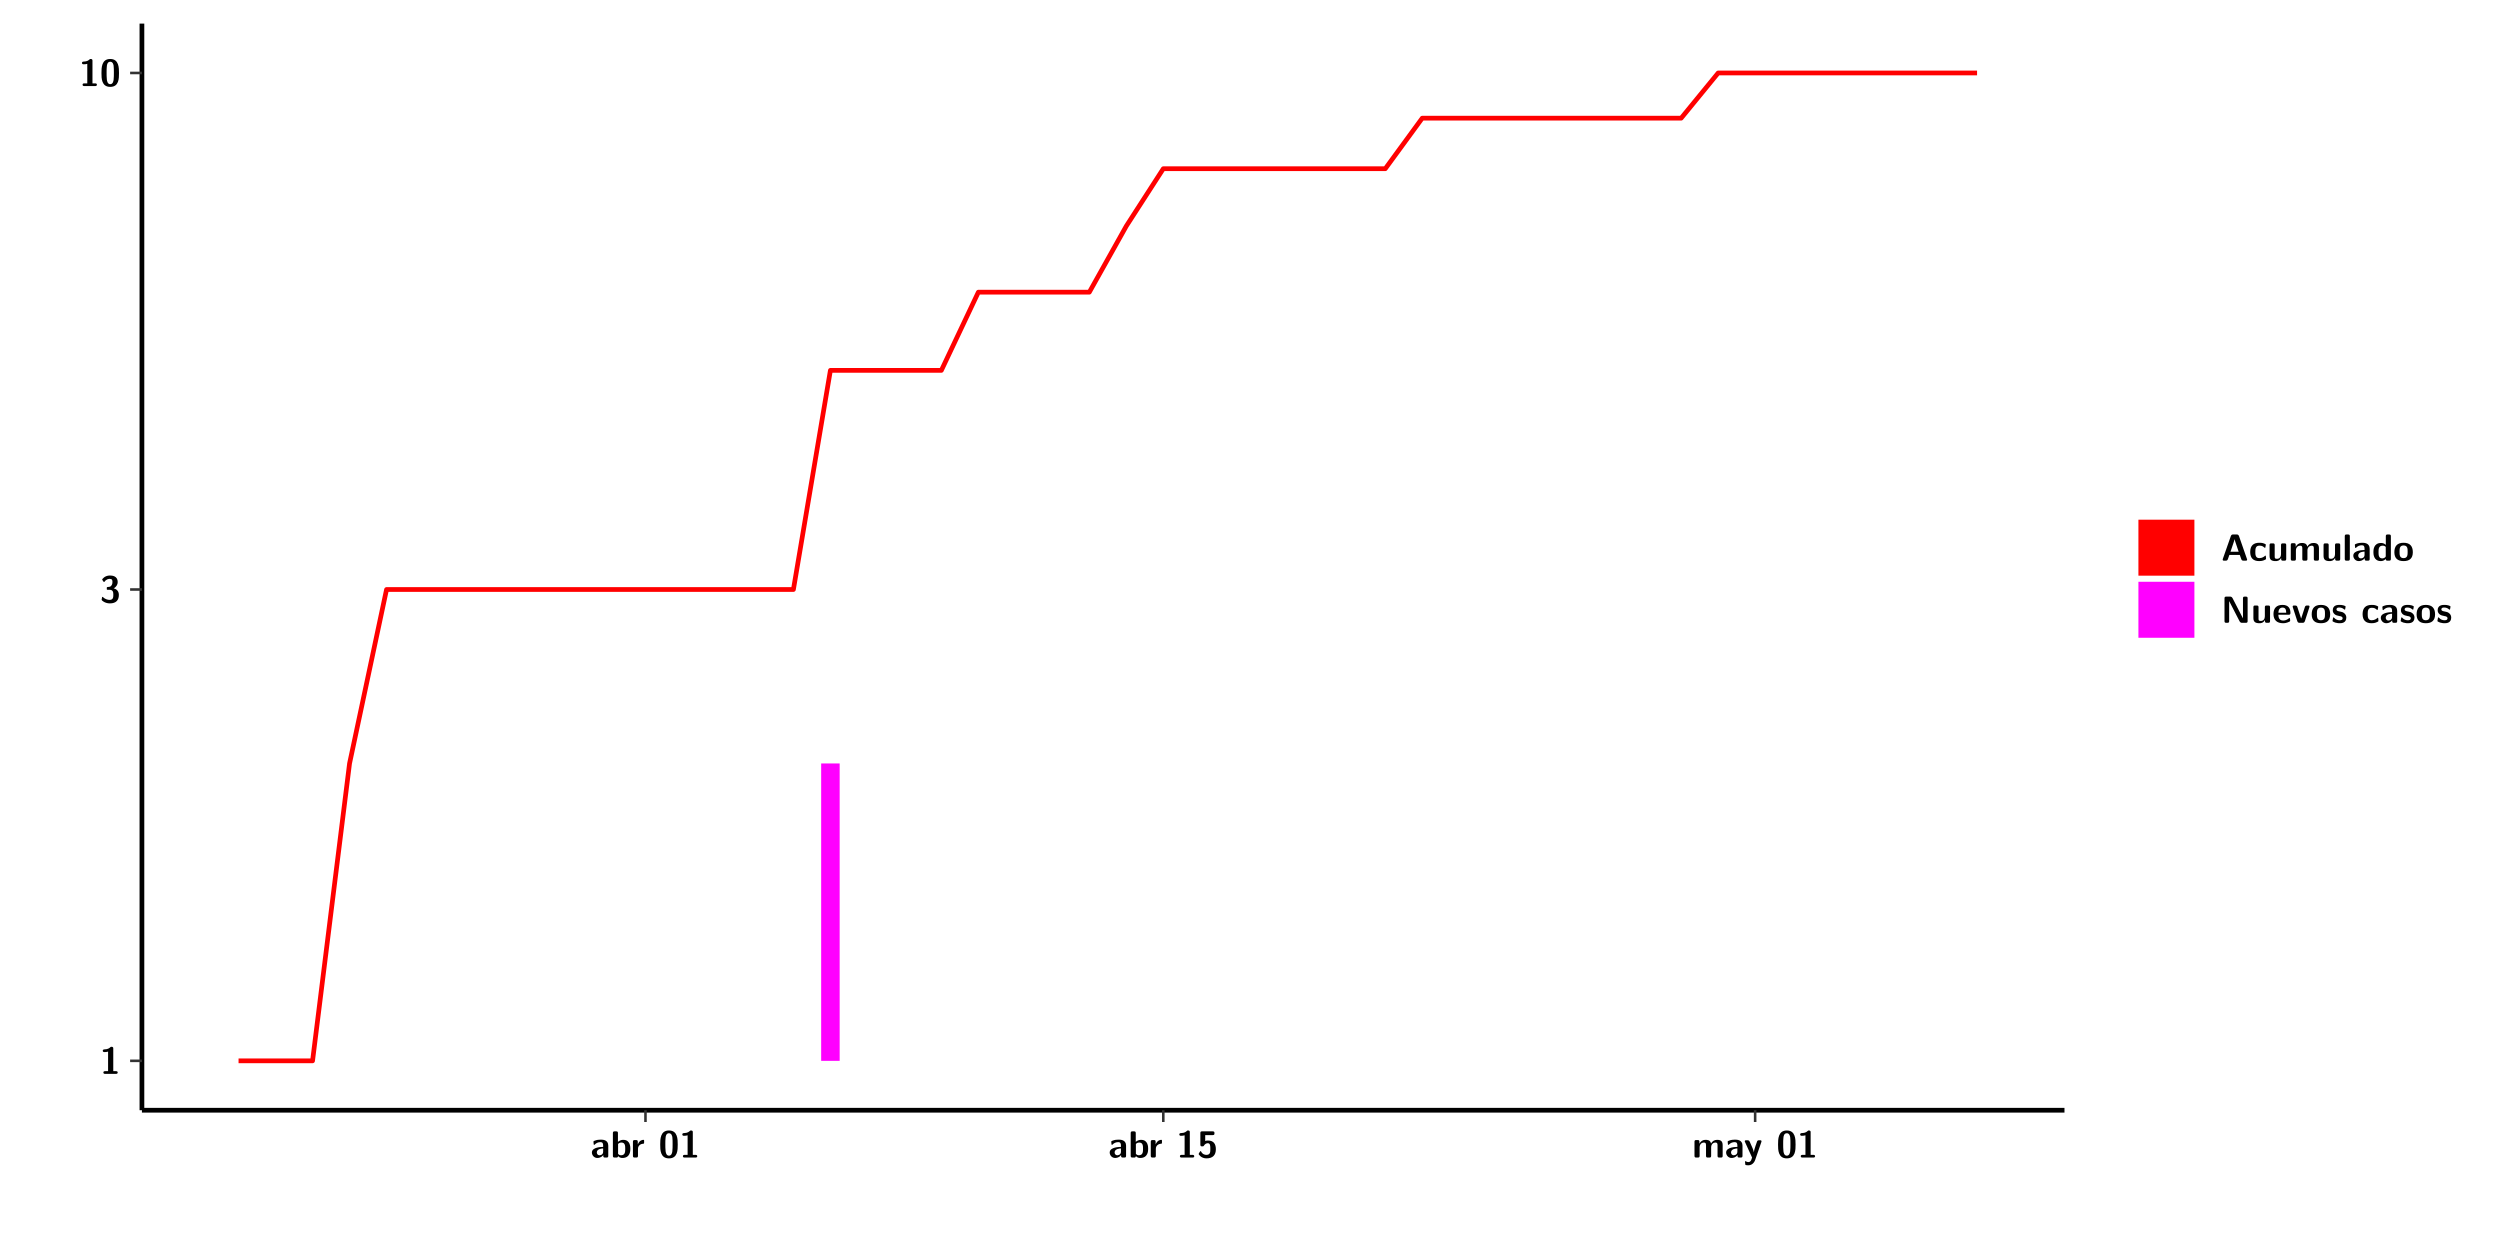
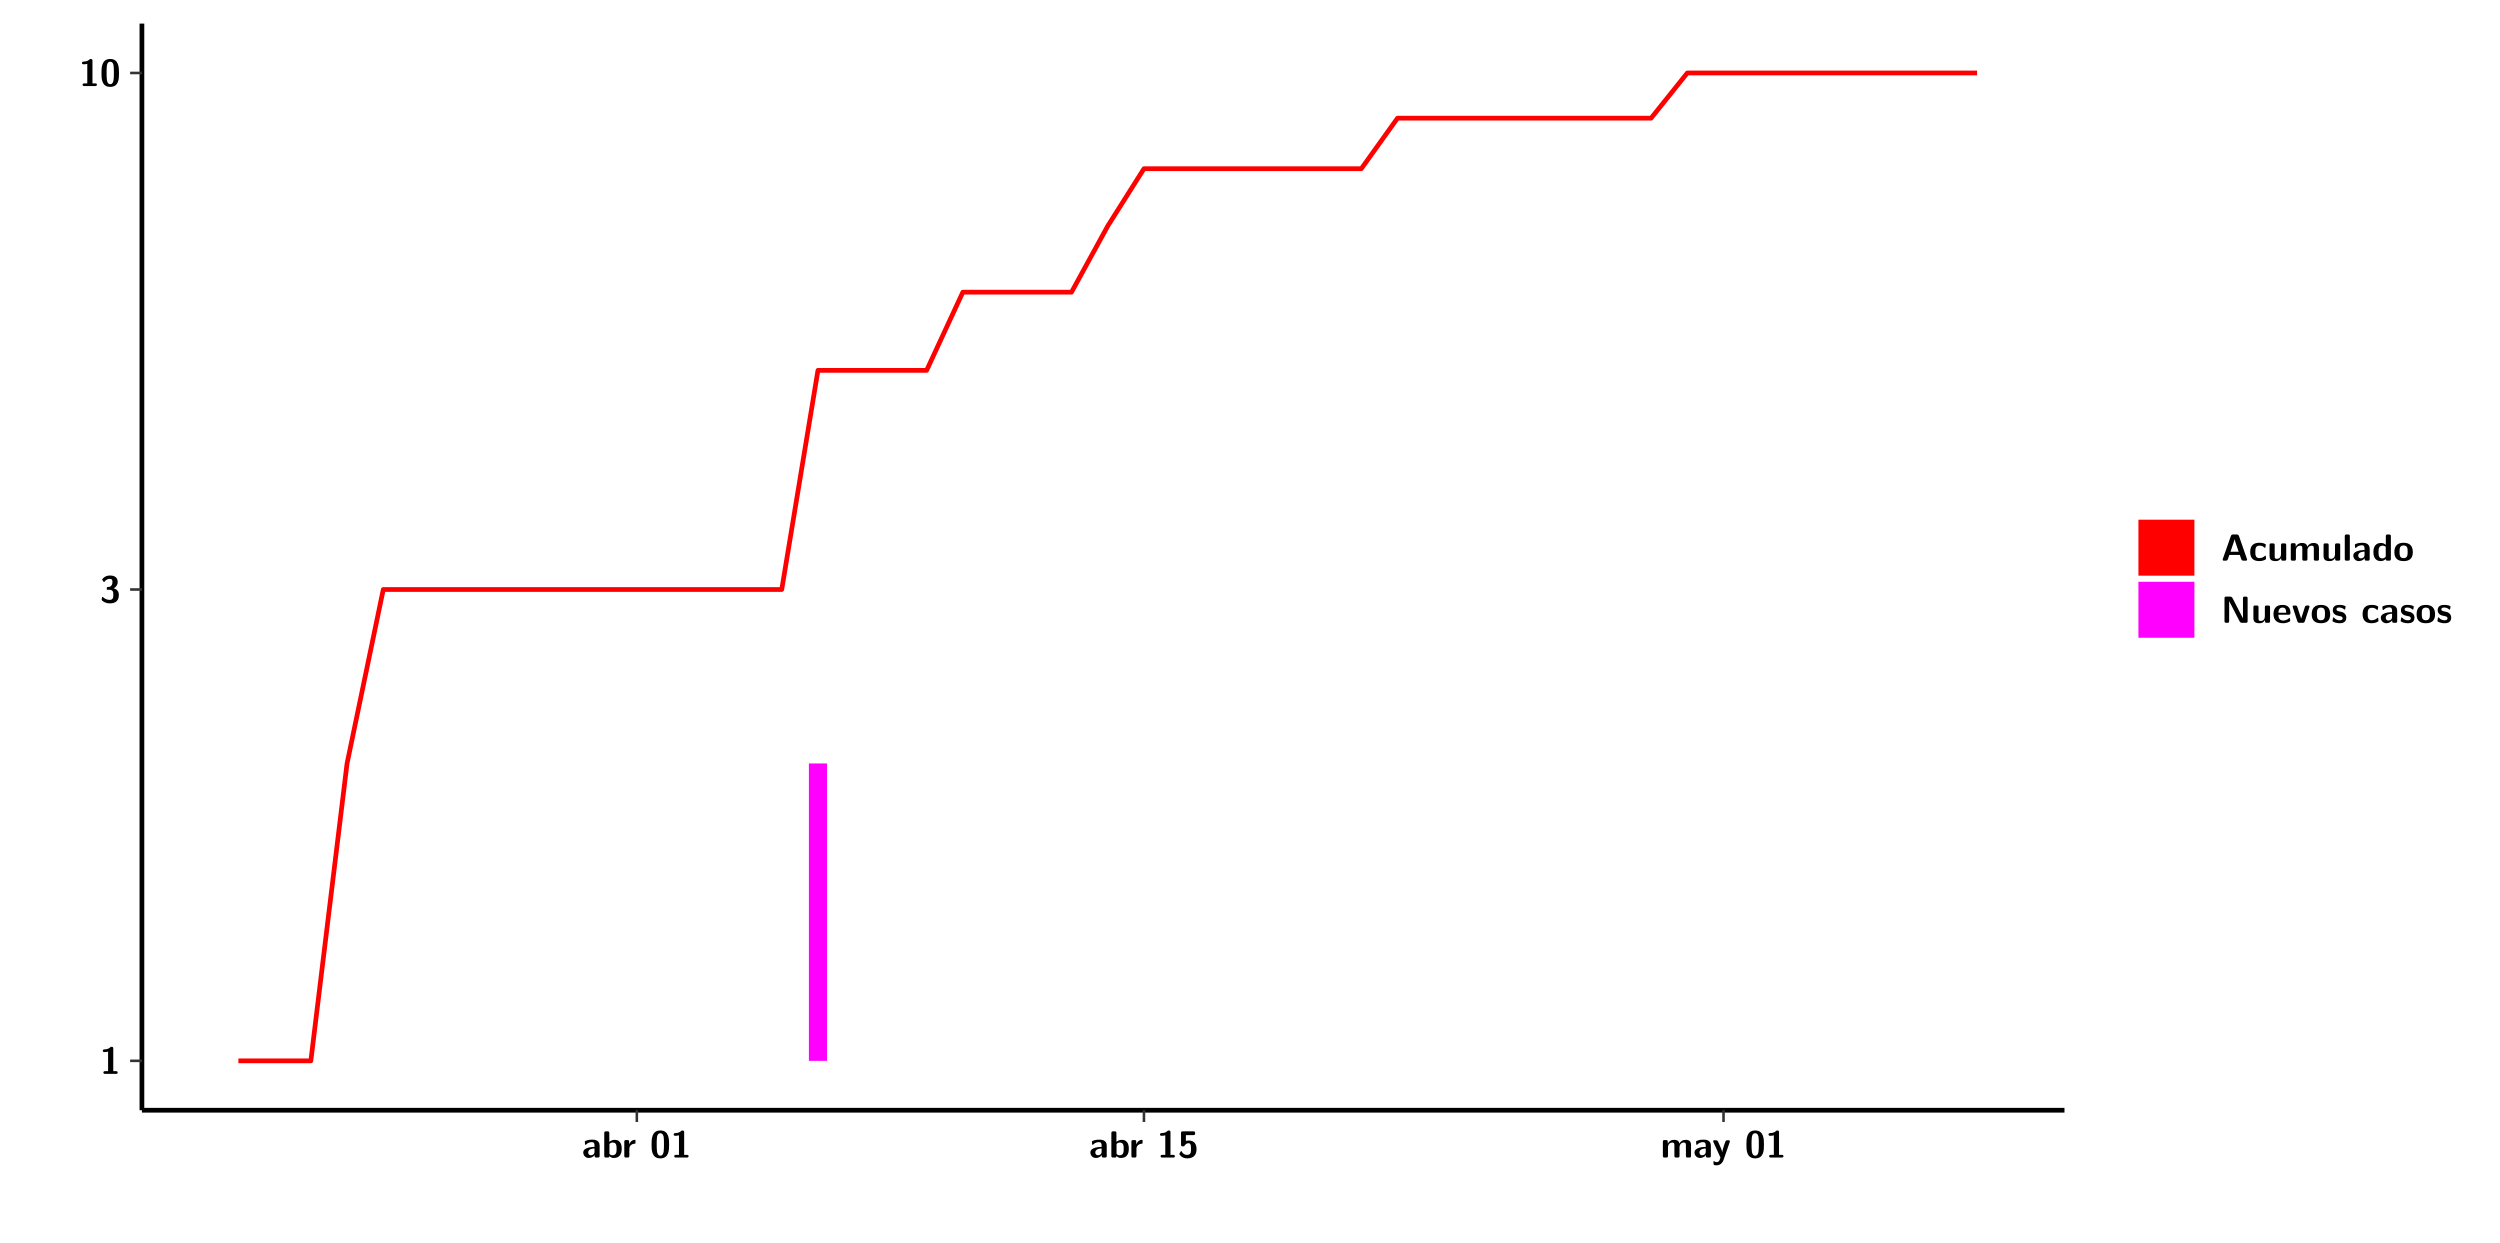
<svg xmlns="http://www.w3.org/2000/svg" xmlns:xlink="http://www.w3.org/1999/xlink" width="579.653pt" height="288pt" viewBox="0 0 579.653 288" version="1.1">
  <defs>
    <g>
      <symbol overflow="visible" id="glyph0-0">
        <path style="stroke:none;" d="" />
      </symbol>
      <symbol overflow="visible" id="glyph0-1">
        <path style="stroke:none;" d="M 3.109 -5.859 C 3.109 -6.016 3.109 -6.281 2.719 -6.281 C 2.547 -6.281 2.516 -6.266 2.406 -6.156 C 2.25 -6.016 1.922 -5.688 1.047 -5.672 C 0.891 -5.672 0.672 -5.609 0.672 -5.359 C 0.672 -5.047 0.969 -5.047 1.094 -5.047 C 1.344 -5.047 1.656 -5.078 1.906 -5.156 L 1.906 -0.625 L 1.234 -0.625 C 1.109 -0.625 0.812 -0.625 0.812 -0.312 C 0.812 0 1.109 0 1.234 0 L 3.719 0 C 3.828 0 4.141 0 4.141 -0.312 C 4.141 -0.625 3.828 -0.625 3.719 -0.625 L 3.109 -0.625 Z M 3.109 -5.859 " />
      </symbol>
      <symbol overflow="visible" id="glyph0-2">
        <path style="stroke:none;" d="M 0.844 -4.859 C 0.906 -4.766 0.953 -4.766 0.969 -4.766 C 1.031 -4.766 1.047 -4.797 1.094 -4.859 C 1.547 -5.5 2.172 -5.5 2.281 -5.5 C 2.844 -5.5 2.922 -5.203 2.922 -4.781 C 2.922 -4.656 2.922 -4.234 2.641 -3.906 C 2.438 -3.656 2.219 -3.641 1.953 -3.625 C 1.859 -3.609 1.688 -3.609 1.672 -3.578 C 1.609 -3.562 1.609 -3.5 1.609 -3.359 L 1.609 -3.203 C 1.609 -2.984 1.609 -2.969 1.844 -2.969 L 2.219 -2.969 C 3.031 -2.969 3.125 -2.469 3.125 -1.797 C 3.125 -1.203 3.062 -0.625 2.266 -0.625 C 1.984 -0.625 1.328 -0.688 0.75 -1.25 C 0.672 -1.328 0.656 -1.328 0.625 -1.328 C 0.531 -1.328 0.516 -1.25 0.516 -1.234 C 0.516 -1.234 0.406 -0.672 0.406 -0.625 C 0.406 -0.516 1.156 0.188 2.312 0.188 C 3.812 0.188 4.406 -0.609 4.406 -1.781 C 4.406 -2.562 3.984 -3.109 3.203 -3.297 C 3.906 -3.688 4.141 -4.266 4.141 -4.766 C 4.141 -6.156 2.891 -6.281 2.328 -6.281 C 1.125 -6.281 0.531 -5.422 0.531 -5.344 C 0.531 -5.297 0.594 -5.219 0.594 -5.219 Z M 0.844 -4.859 " />
      </symbol>
      <symbol overflow="visible" id="glyph0-3">
        <path style="stroke:none;" d="M 4.438 -3 C 4.438 -4.203 4.438 -6.281 2.406 -6.281 C 0.375 -6.281 0.375 -4.219 0.375 -3 C 0.375 -1.812 0.375 0.188 2.406 0.188 C 4.438 0.188 4.438 -1.781 4.438 -3 Z M 2.406 -0.438 C 1.75 -0.438 1.656 -1.25 1.625 -1.484 C 1.562 -1.953 1.562 -2.766 1.562 -3.125 C 1.562 -3.641 1.562 -4.203 1.625 -4.641 C 1.641 -4.875 1.734 -5.641 2.406 -5.641 C 3.047 -5.641 3.156 -4.906 3.188 -4.734 C 3.25 -4.281 3.25 -3.594 3.25 -3.125 C 3.25 -2.625 3.25 -1.953 3.188 -1.469 C 3.156 -1.234 3.062 -0.438 2.406 -0.438 Z M 2.406 -0.438 " />
      </symbol>
      <symbol overflow="visible" id="glyph0-4">
        <path style="stroke:none;" d="M 4.062 -2.766 C 4.062 -4.156 2.734 -4.156 2.297 -4.156 C 1.891 -4.156 1.453 -4.125 0.859 -3.891 C 0.672 -3.797 0.625 -3.781 0.625 -3.688 C 0.625 -3.625 0.688 -3.109 0.688 -3.047 C 0.703 -2.984 0.75 -2.938 0.812 -2.938 C 0.844 -2.938 0.875 -2.969 0.906 -3 C 1.281 -3.391 1.719 -3.578 2.266 -3.578 C 2.734 -3.578 2.875 -3.297 2.875 -2.781 L 2.875 -2.469 C 2.562 -2.469 0.266 -2.453 0.266 -1.172 C 0.266 -0.547 0.766 0.094 1.531 0.094 C 1.828 0.094 2.484 0.016 2.906 -0.594 L 2.906 -0.422 C 2.906 -0.141 2.969 0 3.328 0 L 3.641 0 C 3.984 0 4.062 -0.109 4.062 -0.422 Z M 2.875 -1.344 C 2.875 -0.531 2.047 -0.531 2.016 -0.531 C 1.641 -0.531 1.406 -0.844 1.406 -1.188 C 1.406 -2.047 2.625 -2.109 2.875 -2.109 Z M 2.875 -1.344 " />
      </symbol>
      <symbol overflow="visible" id="glyph0-5">
        <path style="stroke:none;" d="M 1.703 -5.656 C 1.703 -5.938 1.641 -6.078 1.281 -6.078 L 0.953 -6.078 C 0.641 -6.078 0.531 -5.984 0.531 -5.656 L 0.531 -0.422 C 0.531 -0.109 0.625 0 0.953 0 L 1.312 0 C 1.453 0 1.719 0 1.734 -0.344 C 2.125 0.094 2.578 0.094 2.719 0.094 C 4.578 0.094 4.578 -1.594 4.578 -2.031 C 4.578 -2.453 4.578 -4.109 2.938 -4.109 C 2.219 -4.109 1.781 -3.703 1.703 -3.625 Z M 1.734 -3.172 C 1.844 -3.281 2.109 -3.484 2.5 -3.484 C 3.391 -3.484 3.391 -2.672 3.391 -2.016 C 3.391 -1.375 3.391 -0.531 2.406 -0.531 C 2.047 -0.531 1.828 -0.75 1.734 -0.875 Z M 1.734 -3.172 " />
      </symbol>
      <symbol overflow="visible" id="glyph0-6">
        <path style="stroke:none;" d="M 1.703 -2.016 C 1.703 -2.844 2.391 -3.188 2.938 -3.219 C 3.109 -3.234 3.125 -3.234 3.125 -3.469 L 3.125 -3.875 C 3.125 -4.047 3.125 -4.109 2.969 -4.109 C 2.719 -4.109 2.078 -4.031 1.672 -3.078 L 1.656 -3.078 L 1.656 -3.641 C 1.656 -3.922 1.594 -4.062 1.234 -4.062 L 0.953 -4.062 C 0.641 -4.062 0.531 -3.969 0.531 -3.641 L 0.531 -0.422 C 0.531 -0.109 0.625 0 0.953 0 L 1.281 0 C 1.609 0 1.703 -0.109 1.703 -0.422 Z M 1.703 -2.016 " />
      </symbol>
      <symbol overflow="visible" id="glyph0-7">
        <path style="stroke:none;" d="M 1.859 -5.203 L 3.578 -5.203 C 4 -5.203 4 -5.406 4 -5.641 C 4 -5.875 4 -6.078 3.578 -6.078 L 1.141 -6.078 C 0.875 -6.078 0.734 -6.031 0.734 -5.688 L 0.734 -3 C 0.734 -2.609 0.922 -2.594 1.172 -2.594 C 1.391 -2.594 1.469 -2.594 1.594 -2.812 C 1.812 -3.141 2.109 -3.328 2.469 -3.328 C 3.047 -3.328 3.047 -2.656 3.047 -1.969 C 3.047 -1.297 3.047 -0.625 2.125 -0.625 C 1.844 -0.625 1.25 -0.703 0.906 -1.406 C 0.875 -1.453 0.844 -1.5 0.781 -1.5 C 0.719 -1.5 0.703 -1.469 0.656 -1.391 C 0.531 -1.188 0.328 -0.891 0.328 -0.828 C 0.328 -0.75 0.891 0.188 2.141 0.188 C 3.562 0.188 4.328 -0.516 4.328 -1.938 C 4.328 -3.094 3.844 -3.953 2.5 -3.953 C 2.281 -3.953 2.078 -3.922 1.859 -3.844 Z M 1.859 -5.203 " />
      </symbol>
      <symbol overflow="visible" id="glyph0-8">
        <path style="stroke:none;" d="M 7.062 -2.844 C 7.062 -3.75 6.672 -4.109 5.781 -4.109 C 5.156 -4.109 4.688 -3.828 4.359 -3.25 C 4.219 -4.078 3.484 -4.109 3.109 -4.109 C 2.938 -4.109 2.578 -4.109 2.188 -3.828 C 1.906 -3.625 1.734 -3.344 1.672 -3.203 L 1.672 -3.641 C 1.672 -3.922 1.609 -4.062 1.25 -4.062 L 0.953 -4.062 C 0.625 -4.062 0.531 -3.969 0.531 -3.641 L 0.531 -0.422 C 0.531 -0.109 0.625 0 0.953 0 L 1.297 0 C 1.625 0 1.719 -0.109 1.719 -0.422 L 1.719 -2.359 C 1.719 -3.141 2.25 -3.484 2.688 -3.484 C 3.109 -3.484 3.203 -3.297 3.203 -2.828 L 3.203 -0.422 C 3.203 -0.109 3.297 0 3.625 0 L 3.969 0 C 4.297 0 4.391 -0.109 4.391 -0.422 L 4.391 -2.359 C 4.391 -3.141 4.922 -3.484 5.359 -3.484 C 5.781 -3.484 5.875 -3.297 5.875 -2.828 L 5.875 -0.422 C 5.875 -0.109 5.969 0 6.297 0 L 6.641 0 C 6.984 0 7.062 -0.109 7.062 -0.422 Z M 7.062 -2.844 " />
      </symbol>
      <symbol overflow="visible" id="glyph0-9">
        <path style="stroke:none;" d="M 4.109 -3.609 C 4.141 -3.719 4.141 -3.734 4.141 -3.781 C 4.141 -4.016 3.906 -4.016 3.797 -4.016 L 3.609 -4.016 C 3.469 -4.016 3.266 -4.016 3.141 -3.812 C 3.109 -3.766 2.406 -1.828 2.359 -1.25 L 2.344 -1.25 C 2.312 -1.672 1.953 -2.484 1.562 -3.328 C 1.328 -3.891 1.266 -4.016 0.828 -4.016 L 0.594 -4.016 C 0.469 -4.016 0.25 -4.016 0.25 -3.781 C 0.25 -3.75 0.281 -3.688 0.297 -3.641 L 1.953 0 C 1.891 0.188 1.859 0.281 1.828 0.375 C 1.734 0.656 1.578 1.047 1.109 1.047 C 0.812 1.047 0.609 0.922 0.516 0.875 C 0.469 0.844 0.453 0.828 0.422 0.828 C 0.391 0.828 0.312 0.859 0.312 0.969 C 0.312 1.031 0.375 1.641 0.391 1.672 C 0.469 1.781 0.953 1.797 1.094 1.797 C 2.172 1.797 2.609 0.766 2.672 0.547 Z M 4.109 -3.609 " />
      </symbol>
      <symbol overflow="visible" id="glyph0-10">
        <path style="stroke:none;" d="M 4.156 -5.703 C 4.031 -6.078 3.766 -6.078 3.594 -6.078 L 2.828 -6.078 C 2.641 -6.078 2.391 -6.078 2.266 -5.703 L 0.406 -0.406 C 0.375 -0.297 0.375 -0.281 0.375 -0.234 C 0.375 0 0.594 0 0.703 0 L 1.031 0 C 1.188 0 1.453 0 1.578 -0.344 L 1.922 -1.328 L 4.344 -1.328 L 4.641 -0.484 C 4.75 -0.172 4.812 0 5.234 0 L 5.703 0 C 5.828 0 6.047 0 6.047 -0.234 C 6.047 -0.281 6.047 -0.297 6 -0.406 Z M 2.812 -3.938 C 2.938 -4.328 3.062 -4.656 3.125 -4.969 L 3.141 -4.969 C 3.188 -4.766 3.188 -4.75 3.25 -4.547 L 4.078 -2.078 L 2.188 -2.078 Z M 2.812 -3.938 " />
      </symbol>
      <symbol overflow="visible" id="glyph0-11">
        <path style="stroke:none;" d="M 4 -0.438 C 4 -0.531 3.969 -0.938 3.953 -1.047 C 3.953 -1.078 3.938 -1.172 3.844 -1.172 C 3.812 -1.172 3.797 -1.172 3.703 -1.078 C 3.562 -0.953 3.141 -0.594 2.422 -0.594 C 1.516 -0.594 1.516 -1.469 1.516 -2.031 C 1.516 -2.75 1.562 -3.484 2.453 -3.484 C 3.031 -3.484 3.266 -3.344 3.578 -3.078 C 3.688 -2.984 3.703 -2.984 3.734 -2.984 C 3.828 -2.984 3.844 -3.062 3.844 -3.094 C 3.859 -3.172 3.953 -3.656 3.953 -3.703 C 3.953 -3.781 3.891 -3.812 3.75 -3.891 C 3.328 -4.078 3.062 -4.156 2.453 -4.156 C 1.141 -4.156 0.328 -3.547 0.328 -2.016 C 0.328 -0.562 1.078 0.094 2.406 0.094 C 2.641 0.094 3.172 0.094 3.75 -0.203 C 4 -0.344 4 -0.344 4 -0.438 Z M 4 -0.438 " />
      </symbol>
      <symbol overflow="visible" id="glyph0-12">
        <path style="stroke:none;" d="M 4.391 -3.594 C 4.391 -3.875 4.328 -4.016 3.969 -4.016 L 3.609 -4.016 C 3.281 -4.016 3.188 -3.906 3.188 -3.594 L 3.188 -1.516 C 3.188 -0.938 2.891 -0.438 2.266 -0.438 C 1.766 -0.438 1.719 -0.562 1.719 -1.031 L 1.719 -3.594 C 1.719 -3.875 1.656 -4.016 1.297 -4.016 L 0.953 -4.016 C 0.625 -4.016 0.531 -3.922 0.531 -3.594 L 0.531 -1.109 C 0.531 -0.172 1.031 0.094 1.953 0.094 C 2.188 0.094 2.812 0.094 3.219 -0.656 L 3.219 -0.422 C 3.219 -0.141 3.281 0 3.641 0 L 3.969 0 C 4.297 0 4.391 -0.109 4.391 -0.422 Z M 4.391 -3.594 " />
      </symbol>
      <symbol overflow="visible" id="glyph0-13">
        <path style="stroke:none;" d="M 1.703 -5.656 C 1.703 -5.938 1.641 -6.078 1.281 -6.078 L 0.953 -6.078 C 0.641 -6.078 0.531 -5.984 0.531 -5.656 L 0.531 -0.422 C 0.531 -0.109 0.625 0 0.953 0 L 1.281 0 C 1.609 0 1.703 -0.109 1.703 -0.422 Z M 1.703 -5.656 " />
      </symbol>
      <symbol overflow="visible" id="glyph0-14">
        <path style="stroke:none;" d="M 4.375 -5.656 C 4.375 -5.938 4.312 -6.078 3.953 -6.078 L 3.625 -6.078 C 3.297 -6.078 3.203 -5.969 3.203 -5.656 L 3.203 -3.672 C 2.812 -4.047 2.375 -4.109 2.109 -4.109 C 0.328 -4.109 0.328 -2.422 0.328 -2 C 0.328 -1.594 0.328 0.094 2.062 0.094 C 2.422 0.094 2.812 -0.016 3.188 -0.406 C 3.188 -0.094 3.297 0 3.609 0 L 3.953 0 C 4.281 0 4.375 -0.109 4.375 -0.422 Z M 3.188 -1.094 C 3.188 -0.953 3.188 -0.875 2.922 -0.688 C 2.703 -0.547 2.5 -0.531 2.406 -0.531 C 1.516 -0.531 1.516 -1.344 1.516 -2 C 1.516 -2.656 1.516 -3.484 2.5 -3.484 C 2.75 -3.484 2.984 -3.391 3.188 -3.203 Z M 3.188 -1.094 " />
      </symbol>
      <symbol overflow="visible" id="glyph0-15">
        <path style="stroke:none;" d="M 4.547 -1.969 C 4.547 -3.406 3.844 -4.156 2.406 -4.156 C 0.953 -4.156 0.266 -3.391 0.266 -1.969 C 0.266 -0.547 1.031 0.094 2.406 0.094 C 3.781 0.094 4.547 -0.531 4.547 -1.969 Z M 2.406 -0.594 C 1.469 -0.594 1.469 -1.375 1.469 -2.078 C 1.469 -2.75 1.469 -3.531 2.406 -3.531 C 3.344 -3.531 3.344 -2.766 3.344 -2.078 C 3.344 -1.391 3.344 -0.594 2.406 -0.594 Z M 2.406 -0.594 " />
      </symbol>
      <symbol overflow="visible" id="glyph0-16">
        <path style="stroke:none;" d="M 2.656 -5.734 C 2.469 -6.078 2.203 -6.078 2.031 -6.078 L 1.219 -6.078 C 0.906 -6.078 0.797 -5.984 0.797 -5.656 L 0.797 -0.422 C 0.797 -0.109 0.891 0 1.219 0 L 1.453 0 C 1.781 0 1.875 -0.109 1.875 -0.422 L 1.875 -5.016 L 1.891 -5.016 L 4.297 -0.344 C 4.484 0 4.75 0 4.922 0 L 5.734 0 C 6.062 0 6.156 -0.109 6.156 -0.422 L 6.156 -5.656 C 6.156 -5.938 6.094 -6.078 5.734 -6.078 L 5.5 -6.078 C 5.156 -6.078 5.078 -5.969 5.078 -5.656 L 5.078 -1.062 L 5.062 -1.062 Z M 2.656 -5.734 " />
      </symbol>
      <symbol overflow="visible" id="glyph0-17">
        <path style="stroke:none;" d="M 3.781 -1.875 C 3.984 -1.875 4.203 -1.891 4.203 -2.281 C 4.203 -3.406 3.672 -4.156 2.359 -4.156 C 0.969 -4.156 0.266 -3.375 0.266 -2.047 C 0.266 -0.609 1.109 0.094 2.484 0.094 C 2.812 0.094 3.312 0.047 3.891 -0.234 C 4.078 -0.328 4.141 -0.359 4.141 -0.469 C 4.141 -0.531 4.125 -0.781 4.109 -0.844 C 4.078 -1.125 4.062 -1.125 3.984 -1.125 C 3.953 -1.125 3.938 -1.125 3.844 -1.047 C 3.328 -0.594 2.797 -0.531 2.516 -0.531 C 1.531 -0.531 1.422 -1.312 1.391 -1.875 Z M 1.406 -2.344 C 1.422 -2.875 1.609 -3.531 2.359 -3.531 C 3.062 -3.531 3.203 -3.031 3.219 -2.344 Z M 1.406 -2.344 " />
      </symbol>
      <symbol overflow="visible" id="glyph0-18">
        <path style="stroke:none;" d="M 4.109 -3.609 C 4.141 -3.719 4.141 -3.75 4.141 -3.766 C 4.141 -4.016 3.922 -4.016 3.797 -4.016 L 3.609 -4.016 C 3.25 -4.016 3.141 -3.891 3.062 -3.641 L 2.203 -0.984 L 1.328 -3.641 C 1.266 -3.828 1.203 -4.016 0.781 -4.016 L 0.578 -4.016 C 0.453 -4.016 0.234 -4.016 0.234 -3.766 C 0.234 -3.75 0.234 -3.719 0.266 -3.609 L 1.312 -0.375 C 1.438 0 1.703 0 1.859 0 L 2.5 0 C 2.672 0 2.938 0 3.062 -0.375 Z M 4.109 -3.609 " />
      </symbol>
      <symbol overflow="visible" id="glyph0-19">
        <path style="stroke:none;" d="M 3.469 -1.234 C 3.469 -1.734 3.203 -2.031 3.047 -2.172 C 2.703 -2.484 2.391 -2.547 2.031 -2.609 C 1.547 -2.703 1.188 -2.766 1.188 -3.109 C 1.188 -3.469 1.484 -3.547 1.828 -3.547 C 2.406 -3.547 2.719 -3.328 2.953 -3.125 C 3.047 -3.047 3.062 -3.047 3.094 -3.047 C 3.188 -3.047 3.203 -3.125 3.203 -3.156 C 3.219 -3.219 3.312 -3.719 3.312 -3.766 C 3.312 -3.906 2.844 -4.031 2.75 -4.062 C 2.406 -4.156 2.125 -4.156 1.891 -4.156 C 1.5 -4.156 0.328 -4.156 0.328 -2.906 C 0.328 -2.484 0.516 -2.219 0.75 -2 C 1.062 -1.734 1.406 -1.672 1.906 -1.562 C 2.156 -1.531 2.609 -1.453 2.609 -1.062 C 2.609 -0.656 2.266 -0.594 1.922 -0.594 C 1.531 -0.594 1.047 -0.703 0.625 -1.188 C 0.594 -1.234 0.562 -1.266 0.516 -1.266 C 0.422 -1.266 0.406 -1.188 0.391 -1.125 C 0.375 -1.016 0.266 -0.516 0.266 -0.422 C 0.266 -0.266 0.922 -0.062 0.922 -0.047 C 1.406 0.094 1.766 0.094 1.922 0.094 C 2.359 0.094 3.469 0.062 3.469 -1.234 Z M 3.469 -1.234 " />
      </symbol>
    </g>
    <clipPath id="clip1">
      <path d="M 0 0 L 576.008 0 L 576.008 288 L 0 288 Z M 0 0 " />
    </clipPath>
    <clipPath id="clip2">
      <path d="M 32.906 5.477 L 478.672 5.477 L 478.672 257.414 L 32.906 257.414 Z M 32.906 5.477 " />
    </clipPath>
  </defs>
  <g id="surface1">
    <g clip-path="url(#clip1)" clip-rule="nonzero">
      <path style="fill-rule:nonzero;fill:rgb(100%,100%,100%);fill-opacity:1;stroke-width:0.598;stroke-linecap:round;stroke-linejoin:round;stroke:rgb(100%,100%,100%);stroke-opacity:1;stroke-miterlimit:10;" d="M 0 0 L 0 288.004 L 576.008 288.004 L 576.008 0 Z M 0 0 " transform="matrix(1,0,0,-1,0,288)" />
    </g>
    <g clip-path="url(#clip2)" clip-rule="nonzero">
      <path style=" stroke:none;fill-rule:nonzero;fill:rgb(100%,100%,100%);fill-opacity:1;" d="M 32.906 257.414 L 32.906 5.477 L 478.672 5.477 L 478.672 257.414 Z M 32.906 257.414 " />
    </g>
-     <path style=" stroke:none;fill-rule:nonzero;fill:rgb(100%,0%,100%);fill-opacity:1;" d="M 190.398 245.969 L 190.398 177.016 L 194.684 177.016 L 194.684 245.969 Z M 190.398 245.969 " />
-     <path style="fill:none;stroke-width:1.096;stroke-linecap:butt;stroke-linejoin:round;stroke:rgb(100%,0%,0%);stroke-opacity:1;stroke-miterlimit:10;" d="M 55.312 42.031 L 72.469 42.031 L 81.047 110.984 L 89.625 151.316 L 183.961 151.316 L 192.539 202.125 L 218.266 202.125 L 226.844 220.258 L 252.574 220.258 L 261.152 235.59 L 269.723 248.879 L 321.191 248.879 L 329.758 260.598 L 389.793 260.598 L 398.371 271.078 L 458.406 271.078 " transform="matrix(1,0,0,-1,0,288)" />
+     <path style=" stroke:none;fill-rule:nonzero;fill:rgb(100%,0%,100%);fill-opacity:1;" d="M 187.551 245.969 L 187.551 177.016 L 191.754 177.016 L 191.754 245.969 Z M 187.551 245.969 " />
+     <path style="fill:none;stroke-width:1.096;stroke-linecap:butt;stroke-linejoin:round;stroke:rgb(100%,0%,0%);stroke-opacity:1;stroke-miterlimit:10;" d="M 55.273 42.031 L 72.07 42.031 L 80.469 110.984 L 88.867 151.316 L 181.254 151.316 L 189.652 202.125 L 214.848 202.125 L 223.246 220.258 L 248.441 220.258 L 256.84 235.59 L 265.238 248.879 L 315.629 248.879 L 324.027 260.598 L 382.82 260.598 L 391.219 271.078 L 458.406 271.078 " transform="matrix(1,0,0,-1,0,288)" />
    <path style="fill:none;stroke-width:1.096;stroke-linecap:butt;stroke-linejoin:round;stroke:rgb(0%,0%,0%);stroke-opacity:1;stroke-miterlimit:10;" d="M 32.906 30.586 L 32.906 282.523 " transform="matrix(1,0,0,-1,0,288)" />
    <g style="fill:rgb(0%,0%,0%);fill-opacity:1;">
      <use xlink:href="#glyph0-1" x="23.153" y="248.986" />
    </g>
    <g style="fill:rgb(0%,0%,0%);fill-opacity:1;">
      <use xlink:href="#glyph0-2" x="23.153" y="139.716" />
    </g>
    <g style="fill:rgb(0%,0%,0%);fill-opacity:1;">
      <use xlink:href="#glyph0-1" x="18.331" y="19.955" />
      <use xlink:href="#glyph0-3" x="23.153" y="19.955" />
    </g>
    <path style="fill:none;stroke-width:0.598;stroke-linecap:butt;stroke-linejoin:round;stroke:rgb(20%,20%,20%);stroke-opacity:1;stroke-miterlimit:10;" d="M 30.168 42.031 L 32.906 42.031 " transform="matrix(1,0,0,-1,0,288)" />
    <path style="fill:none;stroke-width:0.598;stroke-linecap:butt;stroke-linejoin:round;stroke:rgb(20%,20%,20%);stroke-opacity:1;stroke-miterlimit:10;" d="M 30.168 151.316 L 32.906 151.316 " transform="matrix(1,0,0,-1,0,288)" />
    <path style="fill:none;stroke-width:0.598;stroke-linecap:butt;stroke-linejoin:round;stroke:rgb(20%,20%,20%);stroke-opacity:1;stroke-miterlimit:10;" d="M 30.168 271.078 L 32.906 271.078 " transform="matrix(1,0,0,-1,0,288)" />
    <path style="fill:none;stroke-width:1.096;stroke-linecap:butt;stroke-linejoin:round;stroke:rgb(0%,0%,0%);stroke-opacity:1;stroke-miterlimit:10;" d="M 32.906 30.586 L 478.672 30.586 " transform="matrix(1,0,0,-1,0,288)" />
-     <path style="fill:none;stroke-width:0.598;stroke-linecap:butt;stroke-linejoin:round;stroke:rgb(20%,20%,20%);stroke-opacity:1;stroke-miterlimit:10;" d="M 149.66 27.848 L 149.66 30.586 " transform="matrix(1,0,0,-1,0,288)" />
-     <path style="fill:none;stroke-width:0.598;stroke-linecap:butt;stroke-linejoin:round;stroke:rgb(20%,20%,20%);stroke-opacity:1;stroke-miterlimit:10;" d="M 269.723 27.848 L 269.723 30.586 " transform="matrix(1,0,0,-1,0,288)" />
-     <path style="fill:none;stroke-width:0.598;stroke-linecap:butt;stroke-linejoin:round;stroke:rgb(20%,20%,20%);stroke-opacity:1;stroke-miterlimit:10;" d="M 406.949 27.848 L 406.949 30.586 " transform="matrix(1,0,0,-1,0,288)" />
+     <path style="fill:none;stroke-width:0.598;stroke-linecap:butt;stroke-linejoin:round;stroke:rgb(20%,20%,20%);stroke-opacity:1;stroke-miterlimit:10;" d="M 147.656 27.848 L 147.656 30.586 " transform="matrix(1,0,0,-1,0,288)" />
+     <path style="fill:none;stroke-width:0.598;stroke-linecap:butt;stroke-linejoin:round;stroke:rgb(20%,20%,20%);stroke-opacity:1;stroke-miterlimit:10;" d="M 265.238 27.848 L 265.238 30.586 " transform="matrix(1,0,0,-1,0,288)" />
+     <path style="fill:none;stroke-width:0.598;stroke-linecap:butt;stroke-linejoin:round;stroke:rgb(20%,20%,20%);stroke-opacity:1;stroke-miterlimit:10;" d="M 399.617 27.848 L 399.617 30.586 " transform="matrix(1,0,0,-1,0,288)" />
    <g style="fill:rgb(0%,0%,0%);fill-opacity:1;">
-       <use xlink:href="#glyph0-4" x="136.971" y="268.394" />
-       <use xlink:href="#glyph0-5" x="141.574" y="268.394" />
+       <use xlink:href="#glyph0-4" x="134.968" y="268.394" />
+       <use xlink:href="#glyph0-5" x="139.571" y="268.394" />
    </g>
    <g style="fill:rgb(0%,0%,0%);fill-opacity:1;">
-       <use xlink:href="#glyph0-6" x="146.221" y="268.394" />
+       <use xlink:href="#glyph0-6" x="144.218" y="268.394" />
    </g>
    <g style="fill:rgb(0%,0%,0%);fill-opacity:1;">
-       <use xlink:href="#glyph0-3" x="152.702" y="268.394" />
-       <use xlink:href="#glyph0-1" x="157.524" y="268.394" />
+       <use xlink:href="#glyph0-3" x="150.699" y="268.394" />
+       <use xlink:href="#glyph0-1" x="155.521" y="268.394" />
    </g>
    <g style="fill:rgb(0%,0%,0%);fill-opacity:1;">
-       <use xlink:href="#glyph0-4" x="257.03" y="268.394" />
-       <use xlink:href="#glyph0-5" x="261.633" y="268.394" />
+       <use xlink:href="#glyph0-4" x="252.547" y="268.394" />
+       <use xlink:href="#glyph0-5" x="257.15" y="268.394" />
    </g>
    <g style="fill:rgb(0%,0%,0%);fill-opacity:1;">
-       <use xlink:href="#glyph0-6" x="266.289" y="268.394" />
+       <use xlink:href="#glyph0-6" x="261.797" y="268.394" />
    </g>
    <g style="fill:rgb(0%,0%,0%);fill-opacity:1;">
-       <use xlink:href="#glyph0-1" x="272.761" y="268.394" />
-       <use xlink:href="#glyph0-7" x="277.583" y="268.394" />
+       <use xlink:href="#glyph0-1" x="268.278" y="268.394" />
+       <use xlink:href="#glyph0-7" x="273.1" y="268.394" />
    </g>
    <g style="fill:rgb(0%,0%,0%);fill-opacity:1;">
-       <use xlink:href="#glyph0-8" x="392.356" y="268.394" />
-       <use xlink:href="#glyph0-4" x="399.954" y="268.394" />
+       <use xlink:href="#glyph0-8" x="385.024" y="268.394" />
+       <use xlink:href="#glyph0-4" x="392.622" y="268.394" />
    </g>
    <g style="fill:rgb(0%,0%,0%);fill-opacity:1;">
-       <use xlink:href="#glyph0-9" x="404.285" y="268.394" />
+       <use xlink:href="#glyph0-9" x="396.953" y="268.394" />
    </g>
    <g style="fill:rgb(0%,0%,0%);fill-opacity:1;">
-       <use xlink:href="#glyph0-3" x="411.886" y="268.394" />
-       <use xlink:href="#glyph0-1" x="416.708" y="268.394" />
+       <use xlink:href="#glyph0-3" x="404.554" y="268.394" />
+       <use xlink:href="#glyph0-1" x="409.376" y="268.394" />
    </g>
    <path style=" stroke:none;fill-rule:nonzero;fill:rgb(100%,100%,100%);fill-opacity:1;" d="M 489.629 154.062 L 489.629 108.828 L 570.527 108.828 L 570.527 154.062 Z M 489.629 154.062 " />
    <path style=" stroke:none;fill-rule:nonzero;fill:rgb(100%,0%,0%);fill-opacity:1;" d="M 495.816 133.477 L 495.816 120.496 L 508.797 120.496 L 508.797 133.477 Z M 495.816 133.477 " />
    <path style=" stroke:none;fill-rule:nonzero;fill:rgb(100%,0%,100%);fill-opacity:1;" d="M 495.816 147.875 L 495.816 134.891 L 508.797 134.891 L 508.797 147.875 Z M 495.816 147.875 " />
    <g style="fill:rgb(0%,0%,0%);fill-opacity:1;">
      <use xlink:href="#glyph0-10" x="514.979" y="130.002" />
      <use xlink:href="#glyph0-11" x="521.408" y="130.002" />
      <use xlink:href="#glyph0-12" x="525.694" y="130.002" />
      <use xlink:href="#glyph0-8" x="530.613" y="130.002" />
      <use xlink:href="#glyph0-12" x="538.212" y="130.002" />
      <use xlink:href="#glyph0-13" x="543.131" y="130.002" />
      <use xlink:href="#glyph0-4" x="545.372" y="130.002" />
      <use xlink:href="#glyph0-14" x="549.975" y="130.002" />
      <use xlink:href="#glyph0-15" x="554.894" y="130.002" />
    </g>
    <g style="fill:rgb(0%,0%,0%);fill-opacity:1;">
      <use xlink:href="#glyph0-16" x="514.979" y="144.408" />
      <use xlink:href="#glyph0-12" x="521.944" y="144.408" />
      <use xlink:href="#glyph0-17" x="526.864" y="144.408" />
      <use xlink:href="#glyph0-18" x="531.345" y="144.408" />
      <use xlink:href="#glyph0-15" x="535.728" y="144.408" />
      <use xlink:href="#glyph0-19" x="540.55" y="144.408" />
    </g>
    <g style="fill:rgb(0%,0%,0%);fill-opacity:1;">
      <use xlink:href="#glyph0-11" x="547.465" y="144.408" />
      <use xlink:href="#glyph0-4" x="551.751" y="144.408" />
      <use xlink:href="#glyph0-19" x="556.354" y="144.408" />
      <use xlink:href="#glyph0-15" x="560.051" y="144.408" />
      <use xlink:href="#glyph0-19" x="564.872" y="144.408" />
    </g>
  </g>
</svg>
